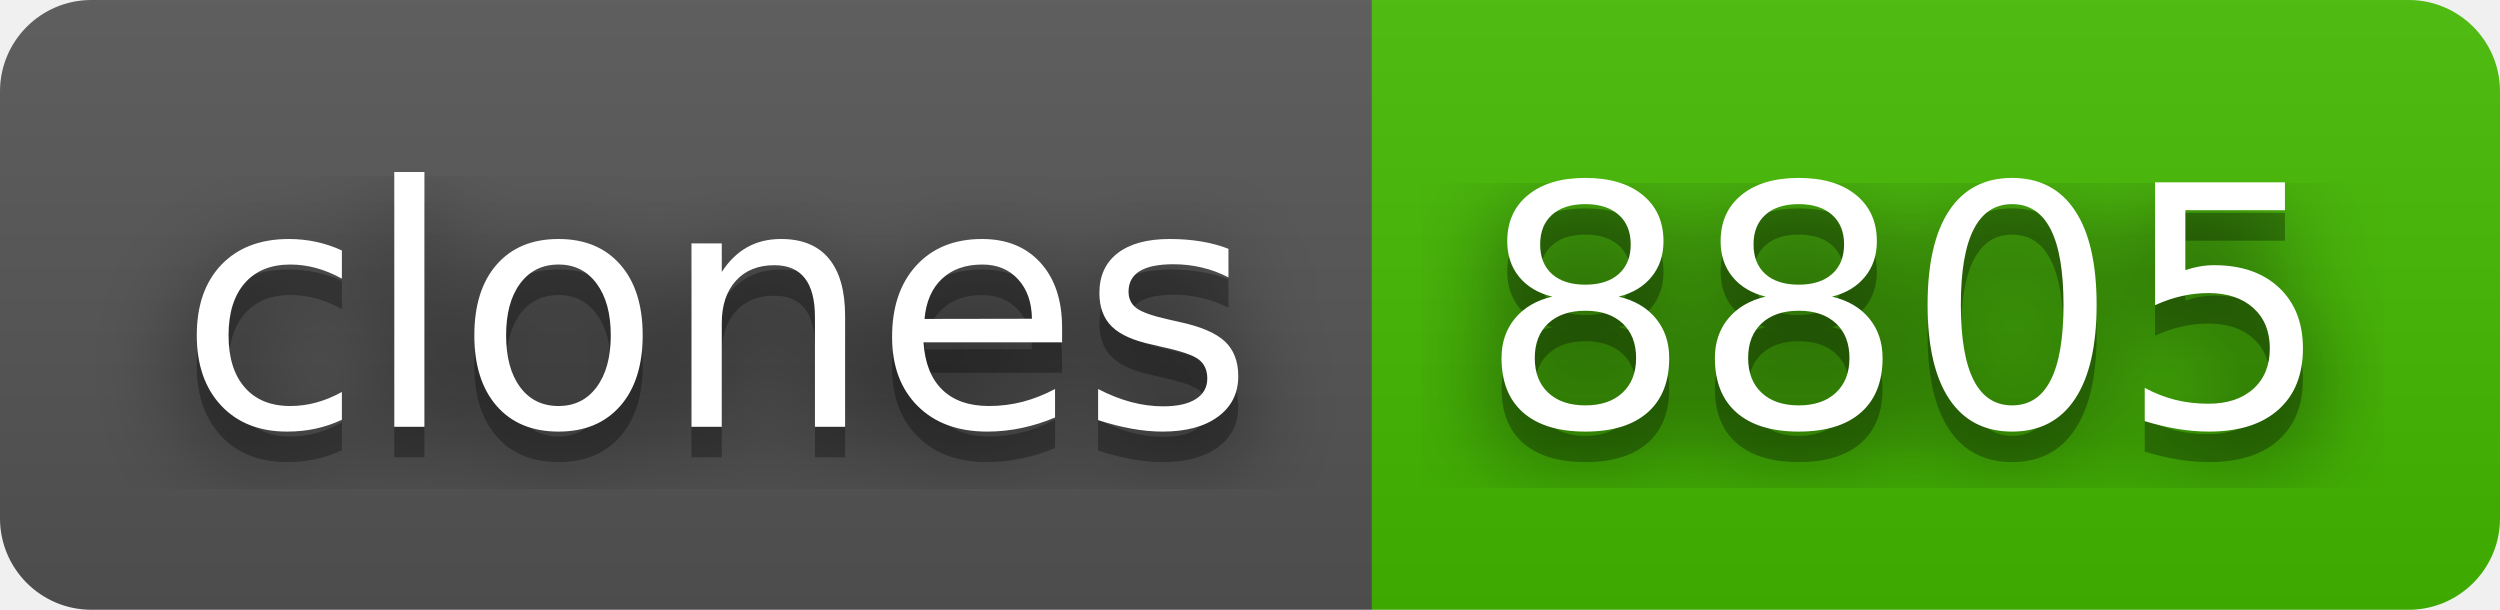
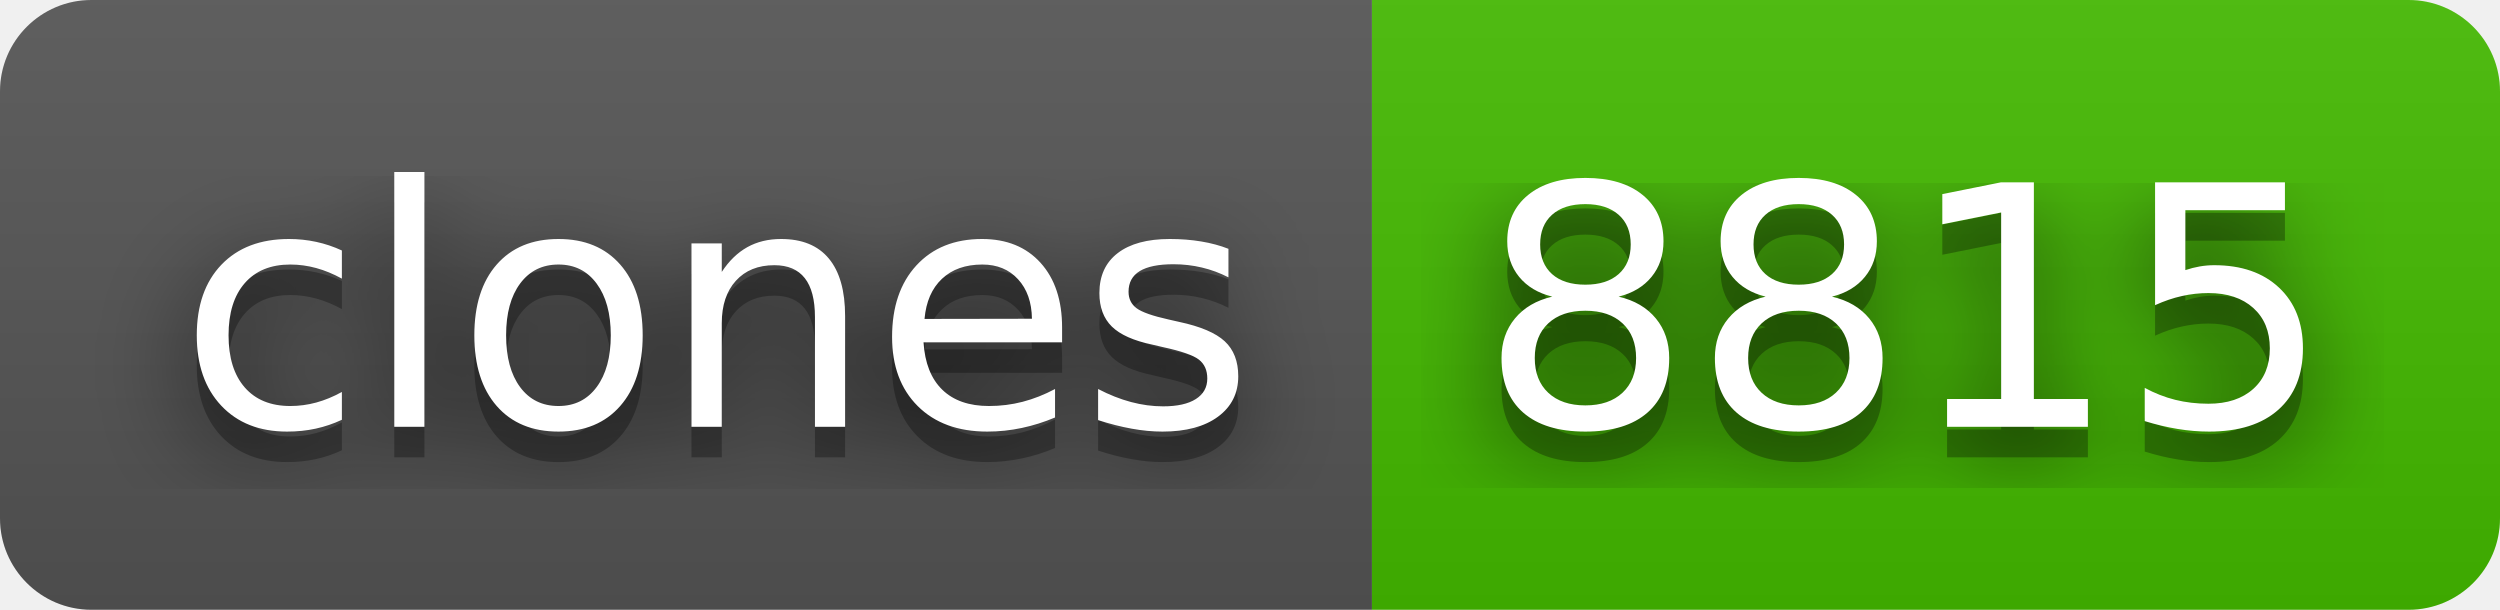
- <svg xmlns="http://www.w3.org/2000/svg" width="82" height="20" role="img" aria-label="clones: 8805">
+ <svg xmlns="http://www.w3.org/2000/svg" width="82" height="20" role="img" aria-label="clones: 8815">
  <filter id="blur">
    <feGaussianBlur stdDeviation="16" />
  </filter>
  <linearGradient id="s" x2="0" y2="100%">
    <stop offset="0" stop-color="#bbb" stop-opacity=".1" />
    <stop offset="1" stop-opacity=".1" />
  </linearGradient>
  <clipPath id="r">
    <rect width="82" height="20" rx="3" />
  </clipPath>
  <g clip-path="url(#r)">
    <rect width="45" height="20" fill="#555" />
    <rect x="45" width="37" height="20" fill="#4b0" />
    <rect width="82" height="20" fill="url(#s)" />
  </g>
  <g fill="#fff" text-anchor="middle" font-family="Verdana,Geneva,DejaVu Sans,sans-serif" text-rendering="geometricPrecision" font-size="110">
    <g transform="scale(.1)">
      <g aria-hidden="true" fill="#010101">
        <text x="235" y="150" fill-opacity=".8" filter="url(#blur)" textLength="350">clones</text>
        <text x="235" y="150" fill-opacity=".3" textLength="350">clones</text>
      </g>
      <text x="235" y="140" textLength="350">clones</text>
    </g>
    <g transform="scale(.1)">
      <g aria-hidden="true" fill="#010101">
-         <text x="625" y="150" fill-opacity=".8" filter="url(#blur)" textLength="270">8805</text>
-         <text x="625" y="150" fill-opacity=".3" textLength="270">8805</text>
+         <text x="625" y="150" fill-opacity=".8" filter="url(#blur)" textLength="270">8815</text>
+         <text x="625" y="150" fill-opacity=".3" textLength="270">8815</text>
      </g>
-       <text x="625" y="140" textLength="270">8805</text>
+       <text x="625" y="140" textLength="270">8815</text>
    </g>
  </g>
</svg>
